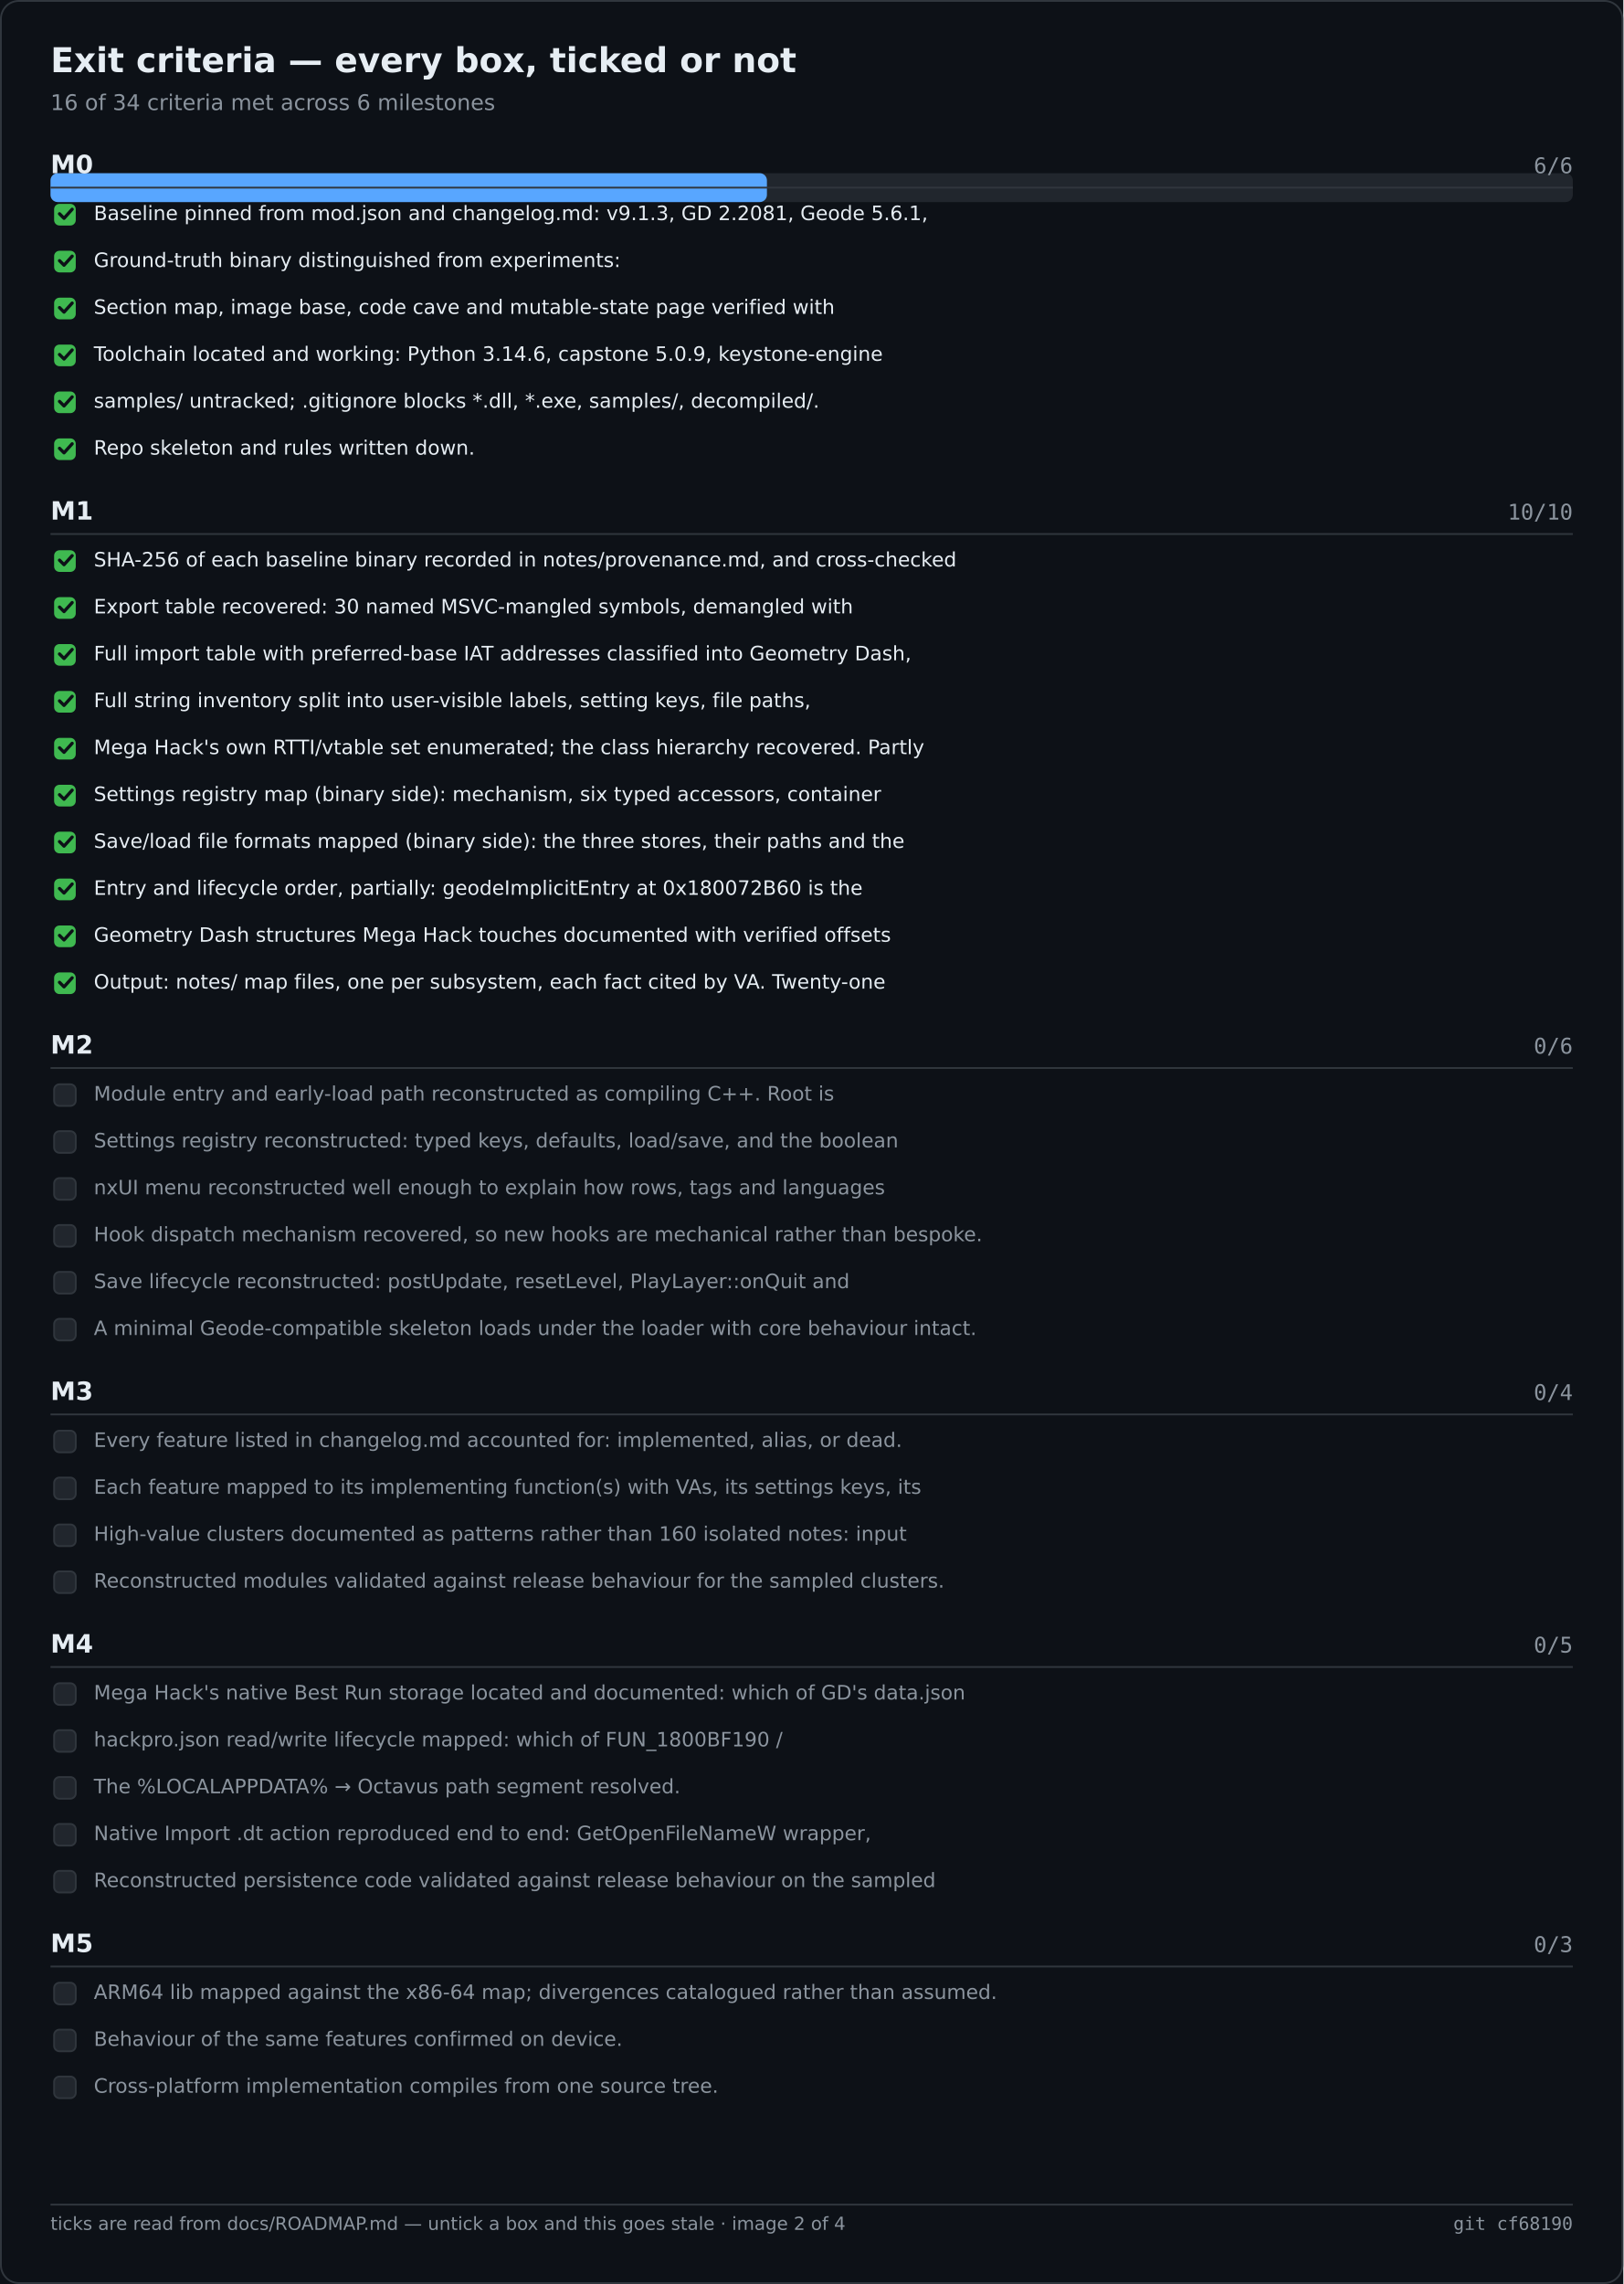
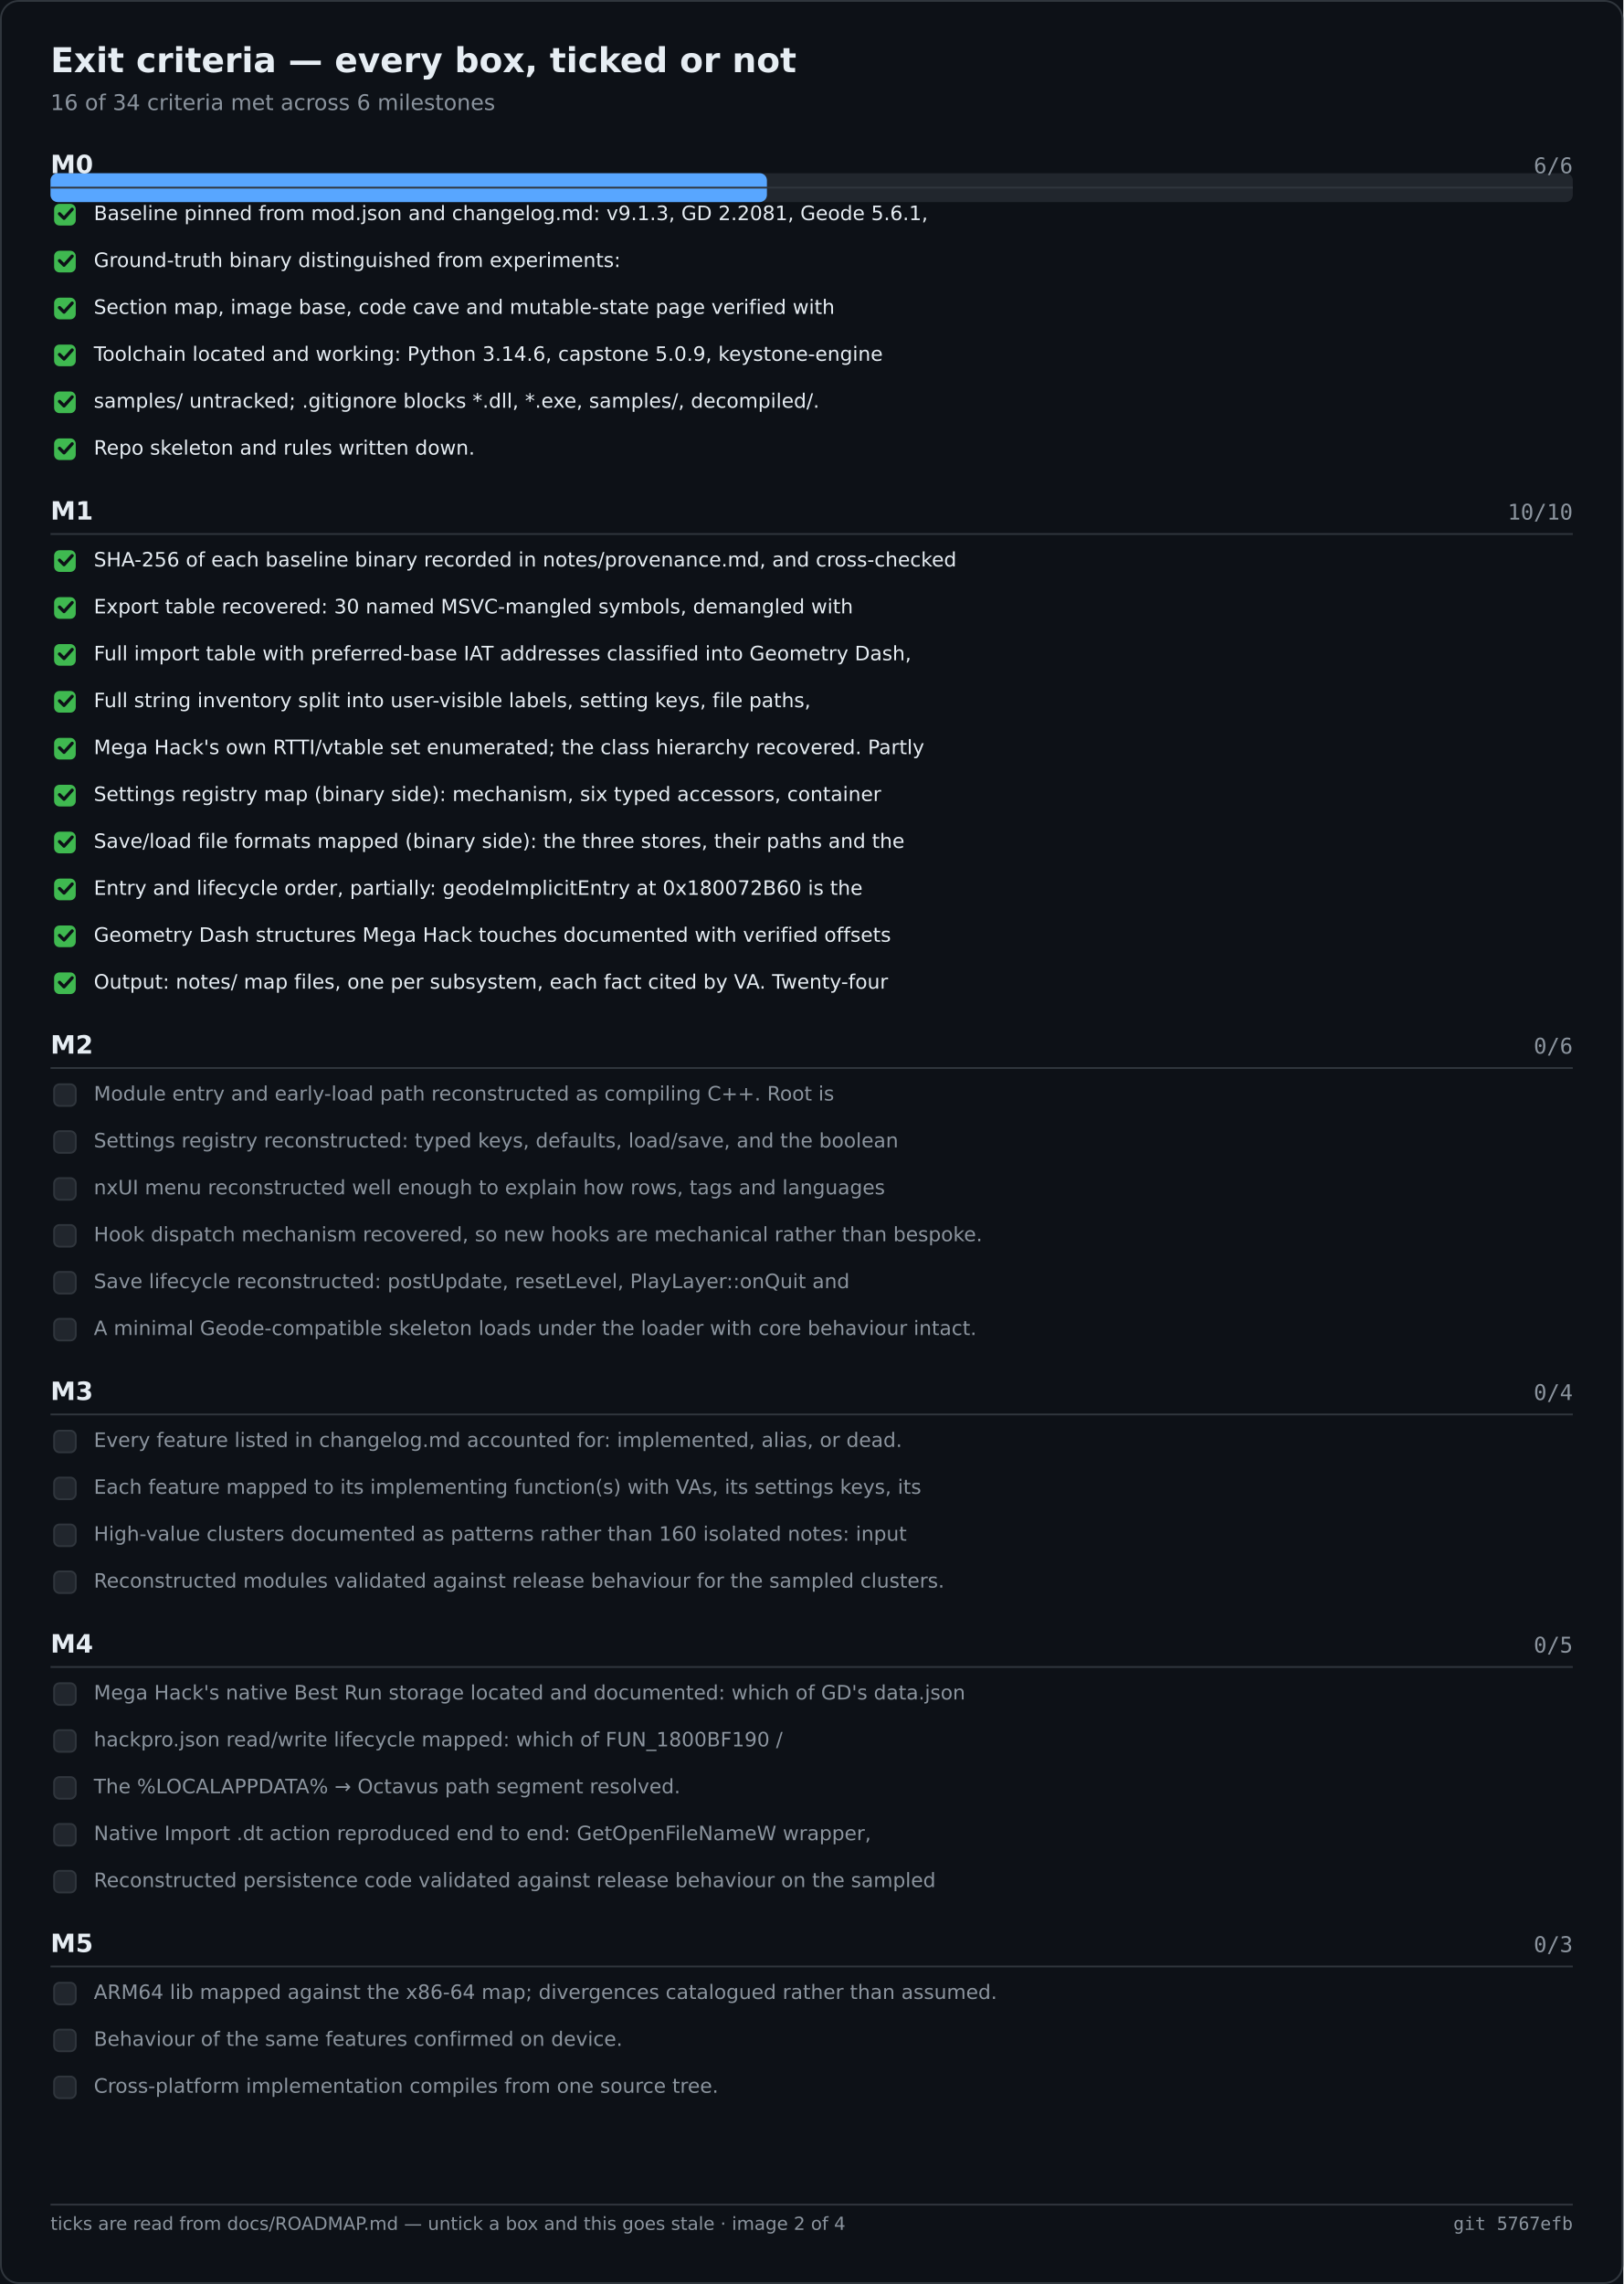
<svg xmlns="http://www.w3.org/2000/svg" width="900" height="1266" viewBox="0 0 900 1266" role="img" aria-label="Exit criteria — every box, ticked or not">
  <rect width="900" height="1266" fill="#0d1117" />
  <rect x="0.5" y="0.5" width="899" height="1265" fill="none" stroke="#30363d" rx="10" />
  <text x="28" y="40" font-family="Segoe UI,DejaVu Sans,Helvetica,sans-serif" font-size="19" font-weight="600" fill="#e6edf3">Exit criteria — every box, ticked or not</text>
  <text x="28" y="61" font-family="Segoe UI,DejaVu Sans,Helvetica,sans-serif" font-size="12" fill="#8b949e">16 of 34 criteria met across 6 milestones</text>
  <rect x="28.0" y="96.0" width="844.0" height="16.0" fill="#21262d" rx="4" />
  <rect x="28.0" y="96.0" width="397.2" height="16.0" fill="#58a6ff" rx="4" />
  <text x="28.0" y="96.0" font-family="Segoe UI,DejaVu Sans,Helvetica,sans-serif" font-size="14" fill="#e6edf3" font-weight="600">M0</text>
  <text x="872.0" y="96.0" font-family="Cascadia Mono,Consolas,DejaVu Sans Mono,monospace" font-size="12" fill="#8b949e" text-anchor="end">6/6</text>
  <text x="28.0" y="288.0" font-family="Segoe UI,DejaVu Sans,Helvetica,sans-serif" font-size="14" fill="#e6edf3" font-weight="600">M1</text>
  <text x="872.0" y="288.0" font-family="Cascadia Mono,Consolas,DejaVu Sans Mono,monospace" font-size="12" fill="#8b949e" text-anchor="end">10/10</text>
  <text x="28.0" y="584.0" font-family="Segoe UI,DejaVu Sans,Helvetica,sans-serif" font-size="14" fill="#e6edf3" font-weight="600">M2</text>
  <text x="872.0" y="584.0" font-family="Cascadia Mono,Consolas,DejaVu Sans Mono,monospace" font-size="12" fill="#8b949e" text-anchor="end">0/6</text>
  <text x="28.0" y="776.0" font-family="Segoe UI,DejaVu Sans,Helvetica,sans-serif" font-size="14" fill="#e6edf3" font-weight="600">M3</text>
  <text x="872.0" y="776.0" font-family="Cascadia Mono,Consolas,DejaVu Sans Mono,monospace" font-size="12" fill="#8b949e" text-anchor="end">0/4</text>
  <text x="28.0" y="916.0" font-family="Segoe UI,DejaVu Sans,Helvetica,sans-serif" font-size="14" fill="#e6edf3" font-weight="600">M4</text>
  <text x="872.0" y="916.0" font-family="Cascadia Mono,Consolas,DejaVu Sans Mono,monospace" font-size="12" fill="#8b949e" text-anchor="end">0/5</text>
  <text x="28.0" y="1082.0" font-family="Segoe UI,DejaVu Sans,Helvetica,sans-serif" font-size="14" fill="#e6edf3" font-weight="600">M5</text>
  <text x="872.0" y="1082.0" font-family="Cascadia Mono,Consolas,DejaVu Sans Mono,monospace" font-size="12" fill="#8b949e" text-anchor="end">0/3</text>
  <line x1="28.0" y1="104.0" x2="872.0" y2="104.0" stroke="#30363d" stroke-width="1" />
  <rect x="30.0" y="113.0" width="12.0" height="12.0" fill="#3fb950" rx="3" />
  <path d="M33 118.5 l2.5 2.5 l4.5 -5" fill="none" stroke="#0d1117" stroke-width="1.8" stroke-linecap="round" stroke-linejoin="round" />
  <text x="52.0" y="122.0" font-family="Segoe UI,DejaVu Sans,Helvetica,sans-serif" font-size="11" fill="#e6edf3">Baseline pinned from mod.json and changelog.md: v9.1.3, GD 2.2081, Geode 5.6.1,</text>
  <rect x="30.0" y="139.0" width="12.0" height="12.0" fill="#3fb950" rx="3" />
  <path d="M33 144.5 l2.5 2.5 l4.5 -5" fill="none" stroke="#0d1117" stroke-width="1.8" stroke-linecap="round" stroke-linejoin="round" />
  <text x="52.0" y="148.0" font-family="Segoe UI,DejaVu Sans,Helvetica,sans-serif" font-size="11" fill="#e6edf3">Ground-truth binary distinguished from experiments:</text>
  <rect x="30.0" y="165.0" width="12.0" height="12.0" fill="#3fb950" rx="3" />
  <path d="M33 170.5 l2.5 2.5 l4.5 -5" fill="none" stroke="#0d1117" stroke-width="1.8" stroke-linecap="round" stroke-linejoin="round" />
  <text x="52.0" y="174.0" font-family="Segoe UI,DejaVu Sans,Helvetica,sans-serif" font-size="11" fill="#e6edf3">Section map, image base, code cave and mutable-state page verified with</text>
  <rect x="30.0" y="191.0" width="12.0" height="12.0" fill="#3fb950" rx="3" />
  <path d="M33 196.5 l2.5 2.5 l4.5 -5" fill="none" stroke="#0d1117" stroke-width="1.8" stroke-linecap="round" stroke-linejoin="round" />
  <text x="52.0" y="200.0" font-family="Segoe UI,DejaVu Sans,Helvetica,sans-serif" font-size="11" fill="#e6edf3">Toolchain located and working: Python 3.14.6, capstone 5.0.9, keystone-engine</text>
  <rect x="30.0" y="217.0" width="12.0" height="12.0" fill="#3fb950" rx="3" />
  <path d="M33 222.5 l2.5 2.5 l4.5 -5" fill="none" stroke="#0d1117" stroke-width="1.8" stroke-linecap="round" stroke-linejoin="round" />
  <text x="52.0" y="226.0" font-family="Segoe UI,DejaVu Sans,Helvetica,sans-serif" font-size="11" fill="#e6edf3">samples/ untracked; .gitignore blocks *.dll, *.exe, samples/, decompiled/.</text>
  <rect x="30.0" y="243.0" width="12.0" height="12.0" fill="#3fb950" rx="3" />
  <path d="M33 248.5 l2.5 2.5 l4.5 -5" fill="none" stroke="#0d1117" stroke-width="1.8" stroke-linecap="round" stroke-linejoin="round" />
  <text x="52.0" y="252.0" font-family="Segoe UI,DejaVu Sans,Helvetica,sans-serif" font-size="11" fill="#e6edf3">Repo skeleton and rules written down.</text>
  <line x1="28.0" y1="296.0" x2="872.0" y2="296.0" stroke="#30363d" stroke-width="1" />
  <rect x="30.0" y="305.0" width="12.0" height="12.0" fill="#3fb950" rx="3" />
  <path d="M33 310.5 l2.5 2.5 l4.5 -5" fill="none" stroke="#0d1117" stroke-width="1.8" stroke-linecap="round" stroke-linejoin="round" />
  <text x="52.0" y="314.0" font-family="Segoe UI,DejaVu Sans,Helvetica,sans-serif" font-size="11" fill="#e6edf3">SHA-256 of each baseline binary recorded in notes/provenance.md, and cross-checked</text>
  <rect x="30.0" y="331.0" width="12.0" height="12.0" fill="#3fb950" rx="3" />
  <path d="M33 336.5 l2.5 2.5 l4.5 -5" fill="none" stroke="#0d1117" stroke-width="1.8" stroke-linecap="round" stroke-linejoin="round" />
  <text x="52.0" y="340.0" font-family="Segoe UI,DejaVu Sans,Helvetica,sans-serif" font-size="11" fill="#e6edf3">Export table recovered: 30 named MSVC-mangled symbols, demangled with</text>
  <rect x="30.0" y="357.0" width="12.0" height="12.0" fill="#3fb950" rx="3" />
  <path d="M33 362.5 l2.5 2.5 l4.5 -5" fill="none" stroke="#0d1117" stroke-width="1.8" stroke-linecap="round" stroke-linejoin="round" />
  <text x="52.0" y="366.0" font-family="Segoe UI,DejaVu Sans,Helvetica,sans-serif" font-size="11" fill="#e6edf3">Full import table with preferred-base IAT addresses classified into Geometry Dash,</text>
  <rect x="30.0" y="383.0" width="12.0" height="12.0" fill="#3fb950" rx="3" />
  <path d="M33 388.5 l2.5 2.5 l4.5 -5" fill="none" stroke="#0d1117" stroke-width="1.8" stroke-linecap="round" stroke-linejoin="round" />
  <text x="52.0" y="392.0" font-family="Segoe UI,DejaVu Sans,Helvetica,sans-serif" font-size="11" fill="#e6edf3">Full string inventory split into user-visible labels, setting keys, file paths,</text>
  <rect x="30.0" y="409.0" width="12.0" height="12.0" fill="#3fb950" rx="3" />
  <path d="M33 414.5 l2.5 2.5 l4.5 -5" fill="none" stroke="#0d1117" stroke-width="1.8" stroke-linecap="round" stroke-linejoin="round" />
  <text x="52.0" y="418.0" font-family="Segoe UI,DejaVu Sans,Helvetica,sans-serif" font-size="11" fill="#e6edf3">Mega Hack's own RTTI/vtable set enumerated; the class hierarchy recovered. Partly</text>
  <rect x="30.0" y="435.0" width="12.0" height="12.0" fill="#3fb950" rx="3" />
  <path d="M33 440.5 l2.5 2.5 l4.5 -5" fill="none" stroke="#0d1117" stroke-width="1.8" stroke-linecap="round" stroke-linejoin="round" />
  <text x="52.0" y="444.0" font-family="Segoe UI,DejaVu Sans,Helvetica,sans-serif" font-size="11" fill="#e6edf3">Settings registry map (binary side): mechanism, six typed accessors, container</text>
  <rect x="30.0" y="461.0" width="12.0" height="12.0" fill="#3fb950" rx="3" />
  <path d="M33 466.5 l2.5 2.5 l4.5 -5" fill="none" stroke="#0d1117" stroke-width="1.8" stroke-linecap="round" stroke-linejoin="round" />
  <text x="52.0" y="470.0" font-family="Segoe UI,DejaVu Sans,Helvetica,sans-serif" font-size="11" fill="#e6edf3">Save/load file formats mapped (binary side): the three stores, their paths and the</text>
  <rect x="30.0" y="487.0" width="12.0" height="12.0" fill="#3fb950" rx="3" />
  <path d="M33 492.5 l2.5 2.5 l4.5 -5" fill="none" stroke="#0d1117" stroke-width="1.8" stroke-linecap="round" stroke-linejoin="round" />
  <text x="52.0" y="496.0" font-family="Segoe UI,DejaVu Sans,Helvetica,sans-serif" font-size="11" fill="#e6edf3">Entry and lifecycle order, partially: geodeImplicitEntry at 0x180072B60 is the</text>
  <rect x="30.0" y="513.0" width="12.0" height="12.0" fill="#3fb950" rx="3" />
  <path d="M33 518.5 l2.5 2.5 l4.5 -5" fill="none" stroke="#0d1117" stroke-width="1.8" stroke-linecap="round" stroke-linejoin="round" />
  <text x="52.0" y="522.0" font-family="Segoe UI,DejaVu Sans,Helvetica,sans-serif" font-size="11" fill="#e6edf3">Geometry Dash structures Mega Hack touches documented with verified offsets</text>
  <rect x="30.0" y="539.0" width="12.0" height="12.0" fill="#3fb950" rx="3" />
  <path d="M33 544.5 l2.5 2.5 l4.5 -5" fill="none" stroke="#0d1117" stroke-width="1.8" stroke-linecap="round" stroke-linejoin="round" />
-   <text x="52.0" y="548.0" font-family="Segoe UI,DejaVu Sans,Helvetica,sans-serif" font-size="11" fill="#e6edf3">Output: notes/ map files, one per subsystem, each fact cited by VA. Twenty-one</text>
+   <text x="52.0" y="548.0" font-family="Segoe UI,DejaVu Sans,Helvetica,sans-serif" font-size="11" fill="#e6edf3">Output: notes/ map files, one per subsystem, each fact cited by VA. Twenty-four</text>
  <line x1="28.0" y1="592.0" x2="872.0" y2="592.0" stroke="#30363d" stroke-width="1" />
  <rect x="30.0" y="601.0" width="12.0" height="12.0" fill="#21262d" rx="3" stroke="#30363d" stroke-width="1" />
  <text x="52.0" y="610.0" font-family="Segoe UI,DejaVu Sans,Helvetica,sans-serif" font-size="11" fill="#8b949e">Module entry and early-load path reconstructed as compiling C++. Root is</text>
  <rect x="30.0" y="627.0" width="12.0" height="12.0" fill="#21262d" rx="3" stroke="#30363d" stroke-width="1" />
  <text x="52.0" y="636.0" font-family="Segoe UI,DejaVu Sans,Helvetica,sans-serif" font-size="11" fill="#8b949e">Settings registry reconstructed: typed keys, defaults, load/save, and the boolean</text>
  <rect x="30.0" y="653.0" width="12.0" height="12.0" fill="#21262d" rx="3" stroke="#30363d" stroke-width="1" />
  <text x="52.0" y="662.0" font-family="Segoe UI,DejaVu Sans,Helvetica,sans-serif" font-size="11" fill="#8b949e">nxUI menu reconstructed well enough to explain how rows, tags and languages</text>
  <rect x="30.0" y="679.0" width="12.0" height="12.0" fill="#21262d" rx="3" stroke="#30363d" stroke-width="1" />
  <text x="52.0" y="688.0" font-family="Segoe UI,DejaVu Sans,Helvetica,sans-serif" font-size="11" fill="#8b949e">Hook dispatch mechanism recovered, so new hooks are mechanical rather than bespoke.</text>
  <rect x="30.0" y="705.0" width="12.0" height="12.0" fill="#21262d" rx="3" stroke="#30363d" stroke-width="1" />
  <text x="52.0" y="714.0" font-family="Segoe UI,DejaVu Sans,Helvetica,sans-serif" font-size="11" fill="#8b949e">Save lifecycle reconstructed: postUpdate, resetLevel, PlayLayer::onQuit and</text>
  <rect x="30.0" y="731.0" width="12.0" height="12.0" fill="#21262d" rx="3" stroke="#30363d" stroke-width="1" />
  <text x="52.0" y="740.0" font-family="Segoe UI,DejaVu Sans,Helvetica,sans-serif" font-size="11" fill="#8b949e">A minimal Geode-compatible skeleton loads under the loader with core behaviour intact.</text>
  <line x1="28.0" y1="784.0" x2="872.0" y2="784.0" stroke="#30363d" stroke-width="1" />
  <rect x="30.0" y="793.0" width="12.0" height="12.0" fill="#21262d" rx="3" stroke="#30363d" stroke-width="1" />
  <text x="52.0" y="802.0" font-family="Segoe UI,DejaVu Sans,Helvetica,sans-serif" font-size="11" fill="#8b949e">Every feature listed in changelog.md accounted for: implemented, alias, or dead.</text>
  <rect x="30.0" y="819.0" width="12.0" height="12.0" fill="#21262d" rx="3" stroke="#30363d" stroke-width="1" />
  <text x="52.0" y="828.0" font-family="Segoe UI,DejaVu Sans,Helvetica,sans-serif" font-size="11" fill="#8b949e">Each feature mapped to its implementing function(s) with VAs, its settings keys, its</text>
  <rect x="30.0" y="845.0" width="12.0" height="12.0" fill="#21262d" rx="3" stroke="#30363d" stroke-width="1" />
  <text x="52.0" y="854.0" font-family="Segoe UI,DejaVu Sans,Helvetica,sans-serif" font-size="11" fill="#8b949e">High-value clusters documented as patterns rather than 160 isolated notes: input</text>
  <rect x="30.0" y="871.0" width="12.0" height="12.0" fill="#21262d" rx="3" stroke="#30363d" stroke-width="1" />
  <text x="52.0" y="880.0" font-family="Segoe UI,DejaVu Sans,Helvetica,sans-serif" font-size="11" fill="#8b949e">Reconstructed modules validated against release behaviour for the sampled clusters.</text>
  <line x1="28.0" y1="924.0" x2="872.0" y2="924.0" stroke="#30363d" stroke-width="1" />
  <rect x="30.0" y="933.0" width="12.0" height="12.0" fill="#21262d" rx="3" stroke="#30363d" stroke-width="1" />
  <text x="52.0" y="942.0" font-family="Segoe UI,DejaVu Sans,Helvetica,sans-serif" font-size="11" fill="#8b949e">Mega Hack's native Best Run storage located and documented: which of GD's data.json</text>
  <rect x="30.0" y="959.0" width="12.0" height="12.0" fill="#21262d" rx="3" stroke="#30363d" stroke-width="1" />
  <text x="52.0" y="968.0" font-family="Segoe UI,DejaVu Sans,Helvetica,sans-serif" font-size="11" fill="#8b949e">hackpro.json read/write lifecycle mapped: which of FUN_1800BF190 /</text>
  <rect x="30.0" y="985.0" width="12.0" height="12.0" fill="#21262d" rx="3" stroke="#30363d" stroke-width="1" />
  <text x="52.0" y="994.0" font-family="Segoe UI,DejaVu Sans,Helvetica,sans-serif" font-size="11" fill="#8b949e">The %LOCALAPPDATA% → Octavus path segment resolved.</text>
  <rect x="30.0" y="1011.0" width="12.0" height="12.0" fill="#21262d" rx="3" stroke="#30363d" stroke-width="1" />
  <text x="52.0" y="1020.0" font-family="Segoe UI,DejaVu Sans,Helvetica,sans-serif" font-size="11" fill="#8b949e">Native Import .dt action reproduced end to end: GetOpenFileNameW wrapper,</text>
  <rect x="30.0" y="1037.0" width="12.0" height="12.0" fill="#21262d" rx="3" stroke="#30363d" stroke-width="1" />
  <text x="52.0" y="1046.0" font-family="Segoe UI,DejaVu Sans,Helvetica,sans-serif" font-size="11" fill="#8b949e">Reconstructed persistence code validated against release behaviour on the sampled</text>
  <line x1="28.0" y1="1090.0" x2="872.0" y2="1090.0" stroke="#30363d" stroke-width="1" />
  <rect x="30.0" y="1099.0" width="12.0" height="12.0" fill="#21262d" rx="3" stroke="#30363d" stroke-width="1" />
  <text x="52.0" y="1108.0" font-family="Segoe UI,DejaVu Sans,Helvetica,sans-serif" font-size="11" fill="#8b949e">ARM64 lib mapped against the x86-64 map; divergences catalogued rather than assumed.</text>
  <rect x="30.0" y="1125.0" width="12.0" height="12.0" fill="#21262d" rx="3" stroke="#30363d" stroke-width="1" />
  <text x="52.0" y="1134.0" font-family="Segoe UI,DejaVu Sans,Helvetica,sans-serif" font-size="11" fill="#8b949e">Behaviour of the same features confirmed on device.</text>
  <rect x="30.0" y="1151.0" width="12.0" height="12.0" fill="#21262d" rx="3" stroke="#30363d" stroke-width="1" />
  <text x="52.0" y="1160.0" font-family="Segoe UI,DejaVu Sans,Helvetica,sans-serif" font-size="11" fill="#8b949e">Cross-platform implementation compiles from one source tree.</text>
  <line x1="28.0" y1="1222.0" x2="872.0" y2="1222.0" stroke="#30363d" stroke-width="1" />
  <text x="28.0" y="1236.0" font-family="Segoe UI,DejaVu Sans,Helvetica,sans-serif" font-size="10" fill="#8b949e">ticks are read from docs/ROADMAP.md — untick a box and this goes stale · image 2 of 4</text>
-   <text x="872.0" y="1236.0" font-family="Cascadia Mono,Consolas,DejaVu Sans Mono,monospace" font-size="10" fill="#8b949e" text-anchor="end">git cf68190</text>
+   <text x="872.0" y="1236.0" font-family="Cascadia Mono,Consolas,DejaVu Sans Mono,monospace" font-size="10" fill="#8b949e" text-anchor="end">git 5767efb</text>
</svg>
